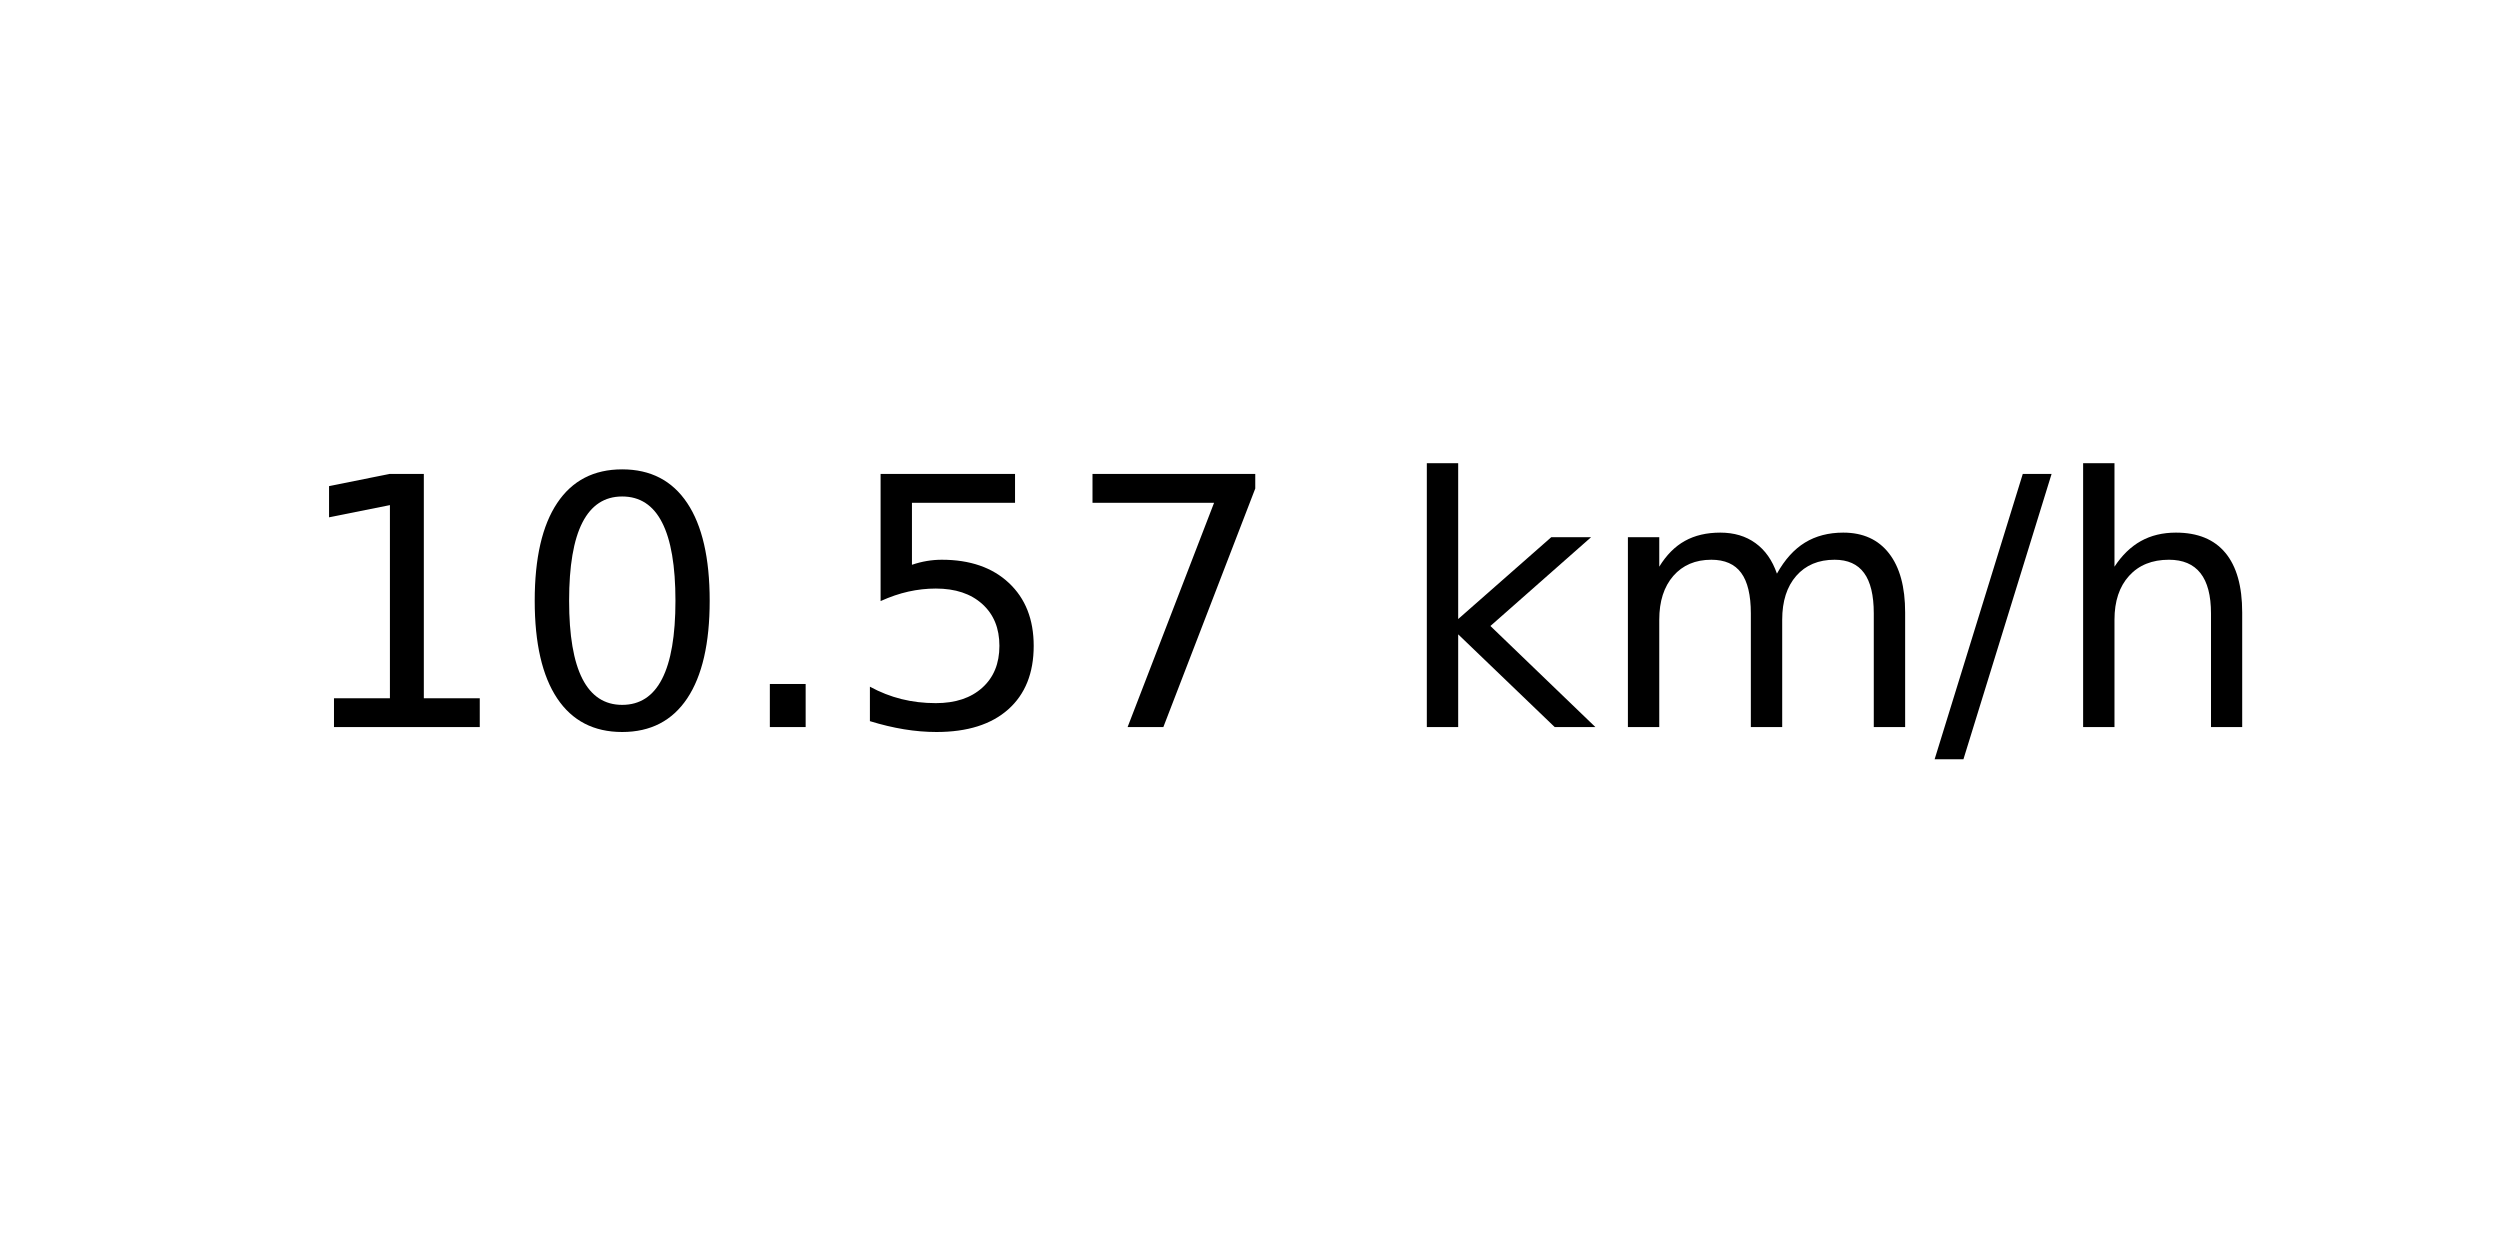
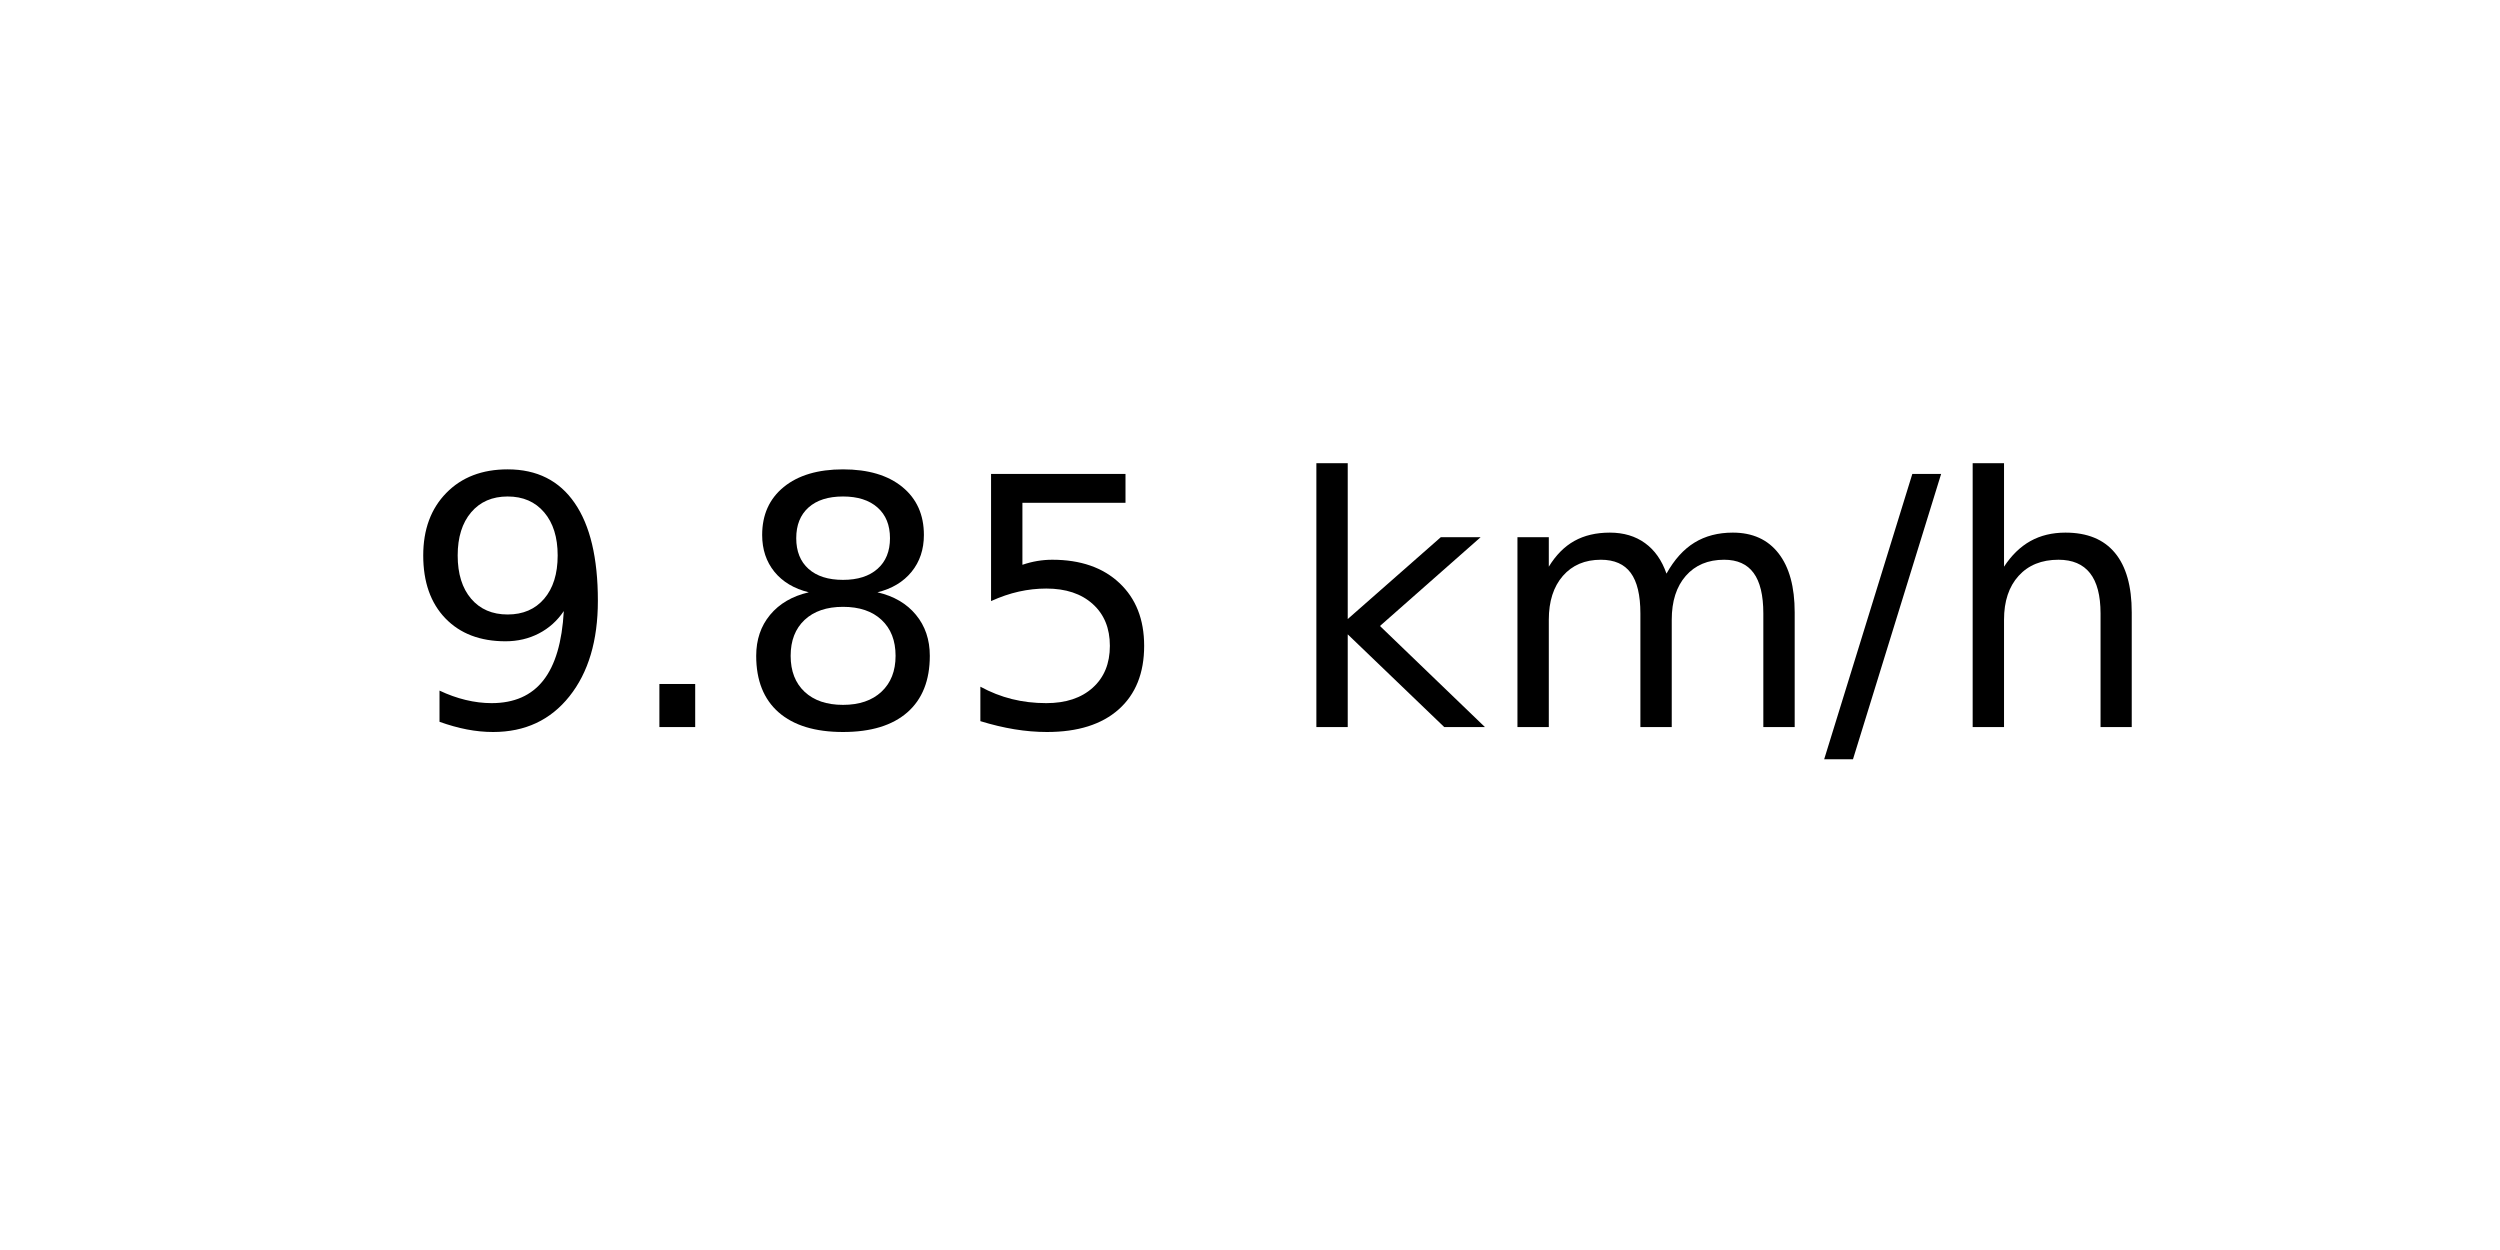
<svg xmlns="http://www.w3.org/2000/svg" xmlns:xlink="http://www.w3.org/1999/xlink" width="72pt" height="36pt" viewBox="0 0 72 36" version="1.1">
  <defs>
    <style type="text/css">*{stroke-linejoin: round; stroke-linecap: butt}</style>
  </defs>
  <g id="figure_1">
    <g id="axes_1">
      <g id="text_1">
-         <g transform="translate(8.378125 20.93937) scale(0.1 -0.1)">
+         <g transform="translate(11.55937 20.93937) scale(0.1 -0.1)">
          <defs>
-             <path id="DejaVuSans-31" d="M 794 531  L 1825 531  L 1825 4091  L 703 3866  L 703 4441  L 1819 4666  L 2450 4666  L 2450 531  L 3481 531  L 3481 0  L 794 0  L 794 531  z " transform="scale(0.015625)" />
-             <path id="DejaVuSans-30" d="M 2034 4250  Q 1547 4250 1301 3770  Q 1056 3291 1056 2328  Q 1056 1369 1301 889  Q 1547 409 2034 409  Q 2525 409 2770 889  Q 3016 1369 3016 2328  Q 3016 3291 2770 3770  Q 2525 4250 2034 4250  z M 2034 4750  Q 2819 4750 3233 4129  Q 3647 3509 3647 2328  Q 3647 1150 3233 529  Q 2819 -91 2034 -91  Q 1250 -91 836 529  Q 422 1150 422 2328  Q 422 3509 836 4129  Q 1250 4750 2034 4750  z " transform="scale(0.015625)" />
+             <path id="DejaVuSans-39" d="M 703 97  L 703 672  Q 941 559 1184 500  Q 1428 441 1663 441  Q 2288 441 2617 861  Q 2947 1281 2994 2138  Q 2813 1869 2534 1725  Q 2256 1581 1919 1581  Q 1219 1581 811 2004  Q 403 2428 403 3163  Q 403 3881 828 4315  Q 1253 4750 1959 4750  Q 2769 4750 3195 4129  Q 3622 3509 3622 2328  Q 3622 1225 3098 567  Q 2575 -91 1691 -91  Q 1453 -91 1209 -44  Q 966 3 703 97  z M 1959 2075  Q 2384 2075 2632 2365  Q 2881 2656 2881 3163  Q 2881 3666 2632 3958  Q 2384 4250 1959 4250  Q 1534 4250 1286 3958  Q 1038 3666 1038 3163  Q 1038 2656 1286 2365  Q 1534 2075 1959 2075  z " transform="scale(0.015625)" />
            <path id="DejaVuSans-2e" d="M 684 794  L 1344 794  L 1344 0  L 684 0  L 684 794  z " transform="scale(0.015625)" />
+             <path id="DejaVuSans-38" d="M 2034 2216  Q 1584 2216 1326 1975  Q 1069 1734 1069 1313  Q 1069 891 1326 650  Q 1584 409 2034 409  Q 2484 409 2743 651  Q 3003 894 3003 1313  Q 3003 1734 2745 1975  Q 2488 2216 2034 2216  z M 1403 2484  Q 997 2584 770 2862  Q 544 3141 544 3541  Q 544 4100 942 4425  Q 1341 4750 2034 4750  Q 2731 4750 3128 4425  Q 3525 4100 3525 3541  Q 3525 3141 3298 2862  Q 3072 2584 2669 2484  Q 3125 2378 3379 2068  Q 3634 1759 3634 1313  Q 3634 634 3220 271  Q 2806 -91 2034 -91  Q 1263 -91 848 271  Q 434 634 434 1313  Q 434 1759 690 2068  Q 947 2378 1403 2484  z M 1172 3481  Q 1172 3119 1398 2916  Q 1625 2713 2034 2713  Q 2441 2713 2670 2916  Q 2900 3119 2900 3481  Q 2900 3844 2670 4047  Q 2441 4250 2034 4250  Q 1625 4250 1398 4047  Q 1172 3844 1172 3481  z " transform="scale(0.015625)" />
            <path id="DejaVuSans-35" d="M 691 4666  L 3169 4666  L 3169 4134  L 1269 4134  L 1269 2991  Q 1406 3038 1543 3061  Q 1681 3084 1819 3084  Q 2600 3084 3056 2656  Q 3513 2228 3513 1497  Q 3513 744 3044 326  Q 2575 -91 1722 -91  Q 1428 -91 1123 -41  Q 819 9 494 109  L 494 744  Q 775 591 1075 516  Q 1375 441 1709 441  Q 2250 441 2565 725  Q 2881 1009 2881 1497  Q 2881 1984 2565 2268  Q 2250 2553 1709 2553  Q 1456 2553 1204 2497  Q 953 2441 691 2322  L 691 4666  z " transform="scale(0.015625)" />
-             <path id="DejaVuSans-37" d="M 525 4666  L 3525 4666  L 3525 4397  L 1831 0  L 1172 0  L 2766 4134  L 525 4134  L 525 4666  z " transform="scale(0.015625)" />
            <path id="DejaVuSans-20" transform="scale(0.015625)" />
            <path id="DejaVuSans-6b" d="M 581 4863  L 1159 4863  L 1159 1991  L 2875 3500  L 3609 3500  L 1753 1863  L 3688 0  L 2938 0  L 1159 1709  L 1159 0  L 581 0  L 581 4863  z " transform="scale(0.015625)" />
            <path id="DejaVuSans-6d" d="M 3328 2828  Q 3544 3216 3844 3400  Q 4144 3584 4550 3584  Q 5097 3584 5394 3201  Q 5691 2819 5691 2113  L 5691 0  L 5113 0  L 5113 2094  Q 5113 2597 4934 2840  Q 4756 3084 4391 3084  Q 3944 3084 3684 2787  Q 3425 2491 3425 1978  L 3425 0  L 2847 0  L 2847 2094  Q 2847 2600 2669 2842  Q 2491 3084 2119 3084  Q 1678 3084 1418 2786  Q 1159 2488 1159 1978  L 1159 0  L 581 0  L 581 3500  L 1159 3500  L 1159 2956  Q 1356 3278 1631 3431  Q 1906 3584 2284 3584  Q 2666 3584 2933 3390  Q 3200 3197 3328 2828  z " transform="scale(0.015625)" />
            <path id="DejaVuSans-2f" d="M 1625 4666  L 2156 4666  L 531 -594  L 0 -594  L 1625 4666  z " transform="scale(0.015625)" />
            <path id="DejaVuSans-68" d="M 3513 2113  L 3513 0  L 2938 0  L 2938 2094  Q 2938 2591 2744 2837  Q 2550 3084 2163 3084  Q 1697 3084 1428 2787  Q 1159 2491 1159 1978  L 1159 0  L 581 0  L 581 4863  L 1159 4863  L 1159 2956  Q 1366 3272 1645 3428  Q 1925 3584 2291 3584  Q 2894 3584 3203 3211  Q 3513 2838 3513 2113  z " transform="scale(0.015625)" />
          </defs>
-           <use xlink:href="#DejaVuSans-31" />
-           <use xlink:href="#DejaVuSans-30" x="63.623" />
-           <use xlink:href="#DejaVuSans-2e" x="127.246" />
+           <use xlink:href="#DejaVuSans-39" />
+           <use xlink:href="#DejaVuSans-2e" x="63.623" />
+           <use xlink:href="#DejaVuSans-38" x="95.41" />
          <use xlink:href="#DejaVuSans-35" x="159.033" />
-           <use xlink:href="#DejaVuSans-37" x="222.656" />
-           <use xlink:href="#DejaVuSans-20" x="286.279" />
-           <use xlink:href="#DejaVuSans-6b" x="318.066" />
-           <use xlink:href="#DejaVuSans-6d" x="375.977" />
-           <use xlink:href="#DejaVuSans-2f" x="473.389" />
-           <use xlink:href="#DejaVuSans-68" x="507.08" />
+           <use xlink:href="#DejaVuSans-20" x="222.656" />
+           <use xlink:href="#DejaVuSans-6b" x="254.443" />
+           <use xlink:href="#DejaVuSans-6d" x="312.354" />
+           <use xlink:href="#DejaVuSans-2f" x="409.766" />
+           <use xlink:href="#DejaVuSans-68" x="443.457" />
        </g>
      </g>
    </g>
  </g>
</svg>
